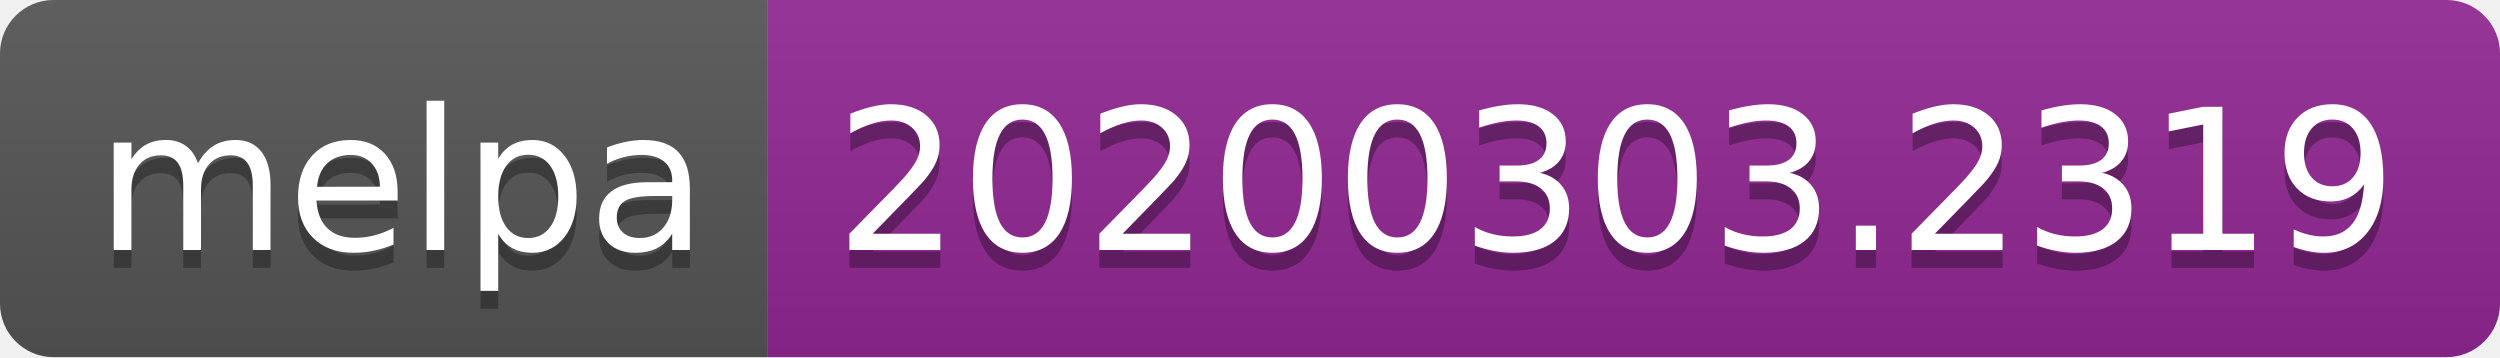
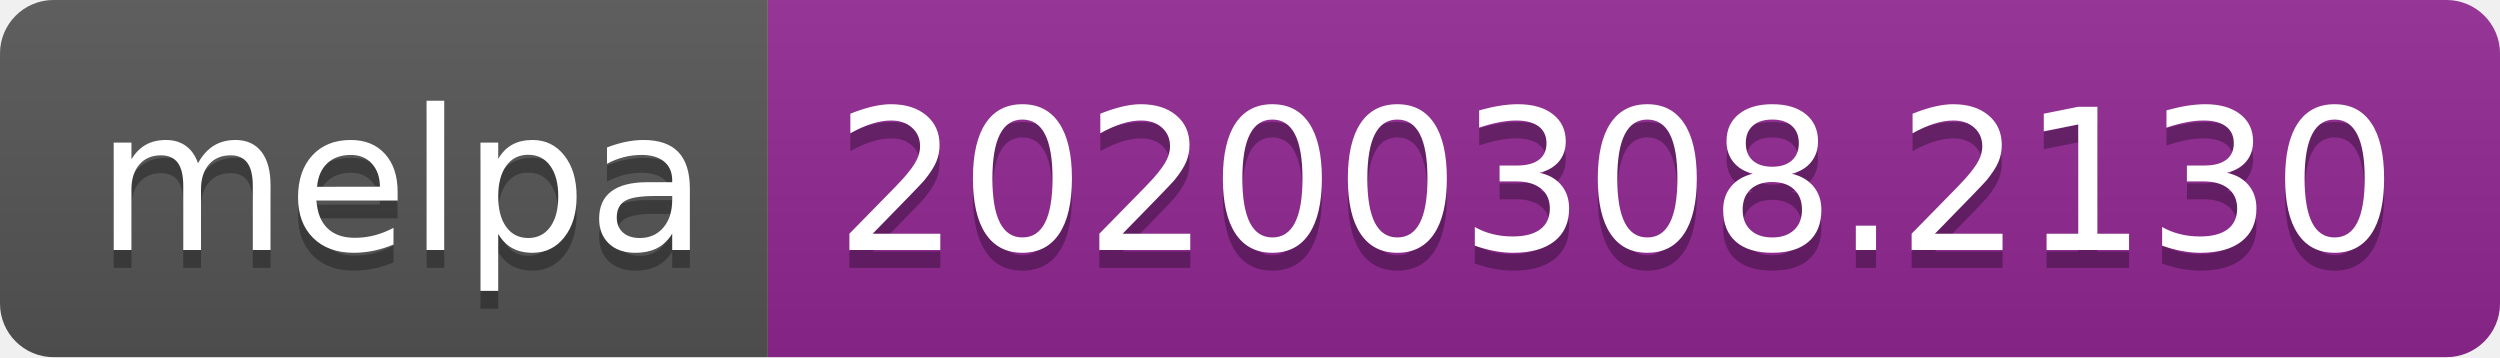
<svg xmlns="http://www.w3.org/2000/svg" width="140" height="20">
  <linearGradient id="b" x2="0" y2="100%">
    <stop offset="0" stop-color="#bbb" stop-opacity=".1" />
    <stop offset="1" stop-opacity=".1" />
  </linearGradient>
  <clipPath id="a">
    <rect width="140" height="20" rx="3" fill="#fff" />
  </clipPath>
  <g clip-path="url(#a)">
    <path fill="#555" d="M0 0h43v20H0z" />
    <path fill="#922793" d="M43 0h97v20H43z" />
    <path fill="url(#b)" d="M0 0h140v20H0z" />
  </g>
  <g fill="#fff" text-anchor="middle" font-family="DejaVu Sans,Verdana,Geneva,sans-serif" font-size="110">
    <text x="225" y="150" fill="#010101" fill-opacity=".3" transform="scale(.1)" textLength="330">melpa</text>
    <text x="225" y="140" transform="scale(.1)" textLength="330">melpa</text>
-     <text x="905" y="150" fill="#010101" fill-opacity=".3" transform="scale(.1)" textLength="870">20200303.2319</text>
-     <text x="905" y="140" transform="scale(.1)" textLength="870">20200303.2319</text>
+     <text x="905" y="150" fill="#010101" fill-opacity=".3" transform="scale(.1)" textLength="870">20200308.2130</text>
+     <text x="905" y="140" transform="scale(.1)" textLength="870">20200308.2130</text>
  </g>
</svg>
